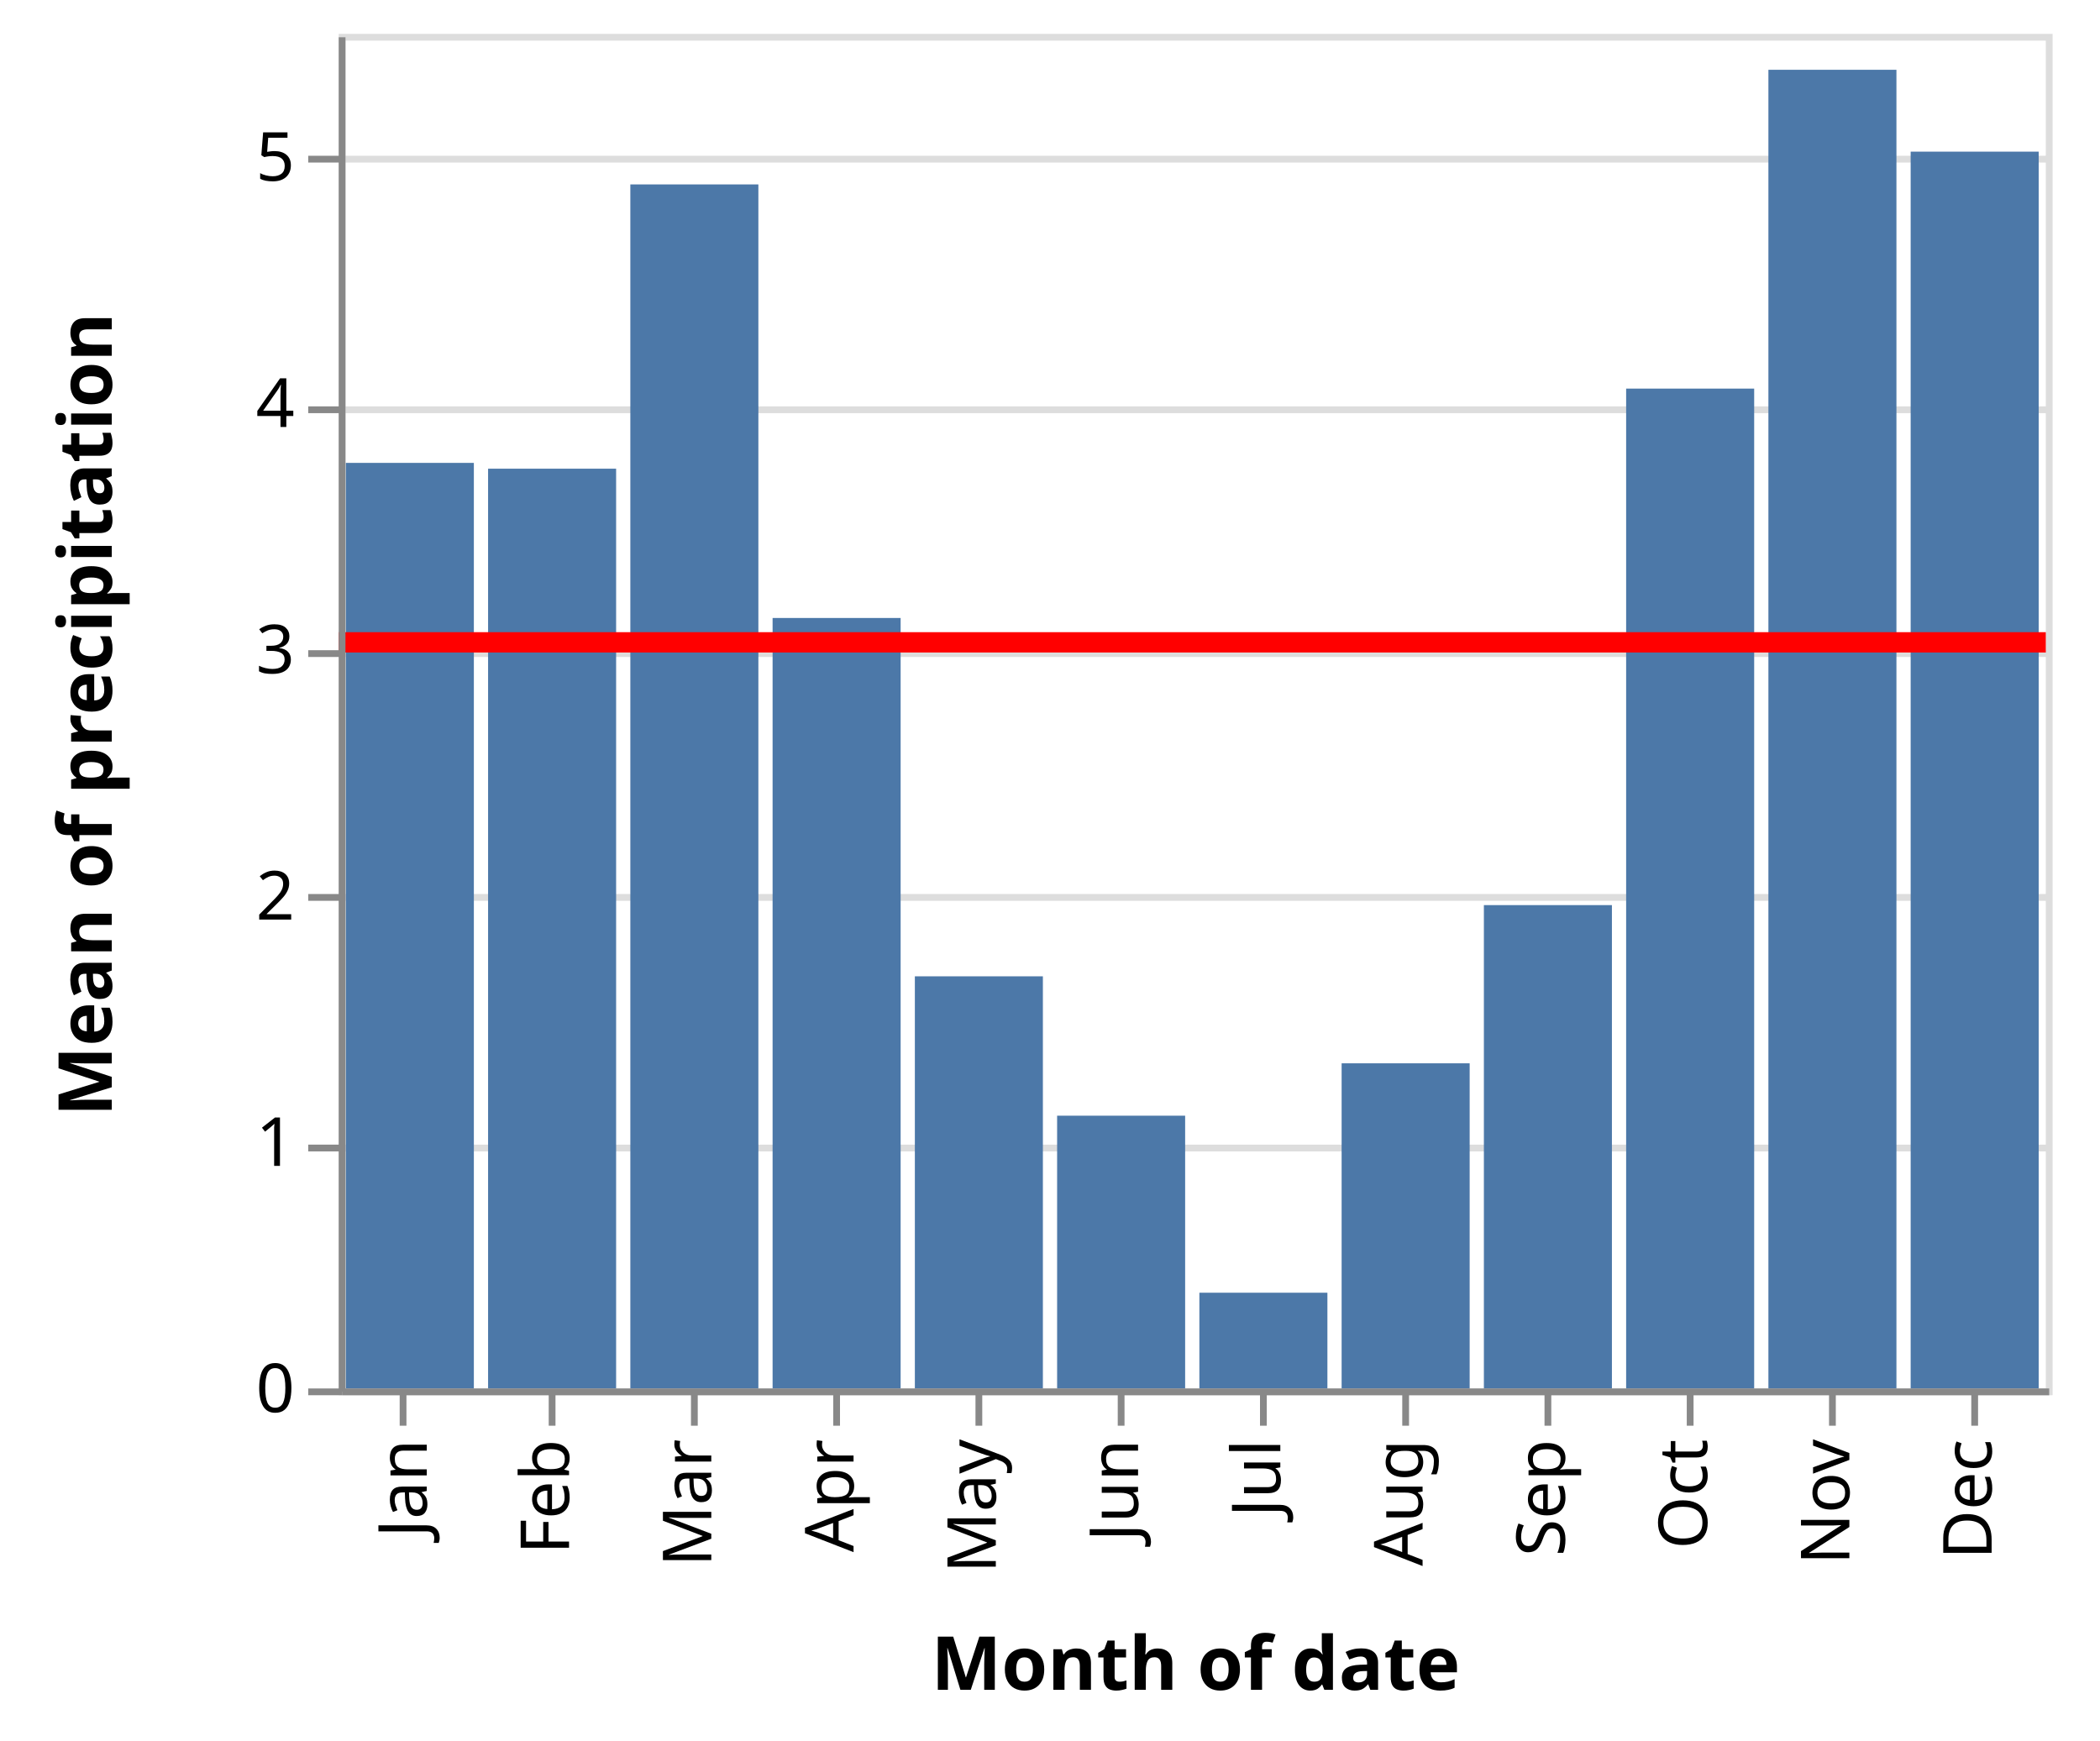
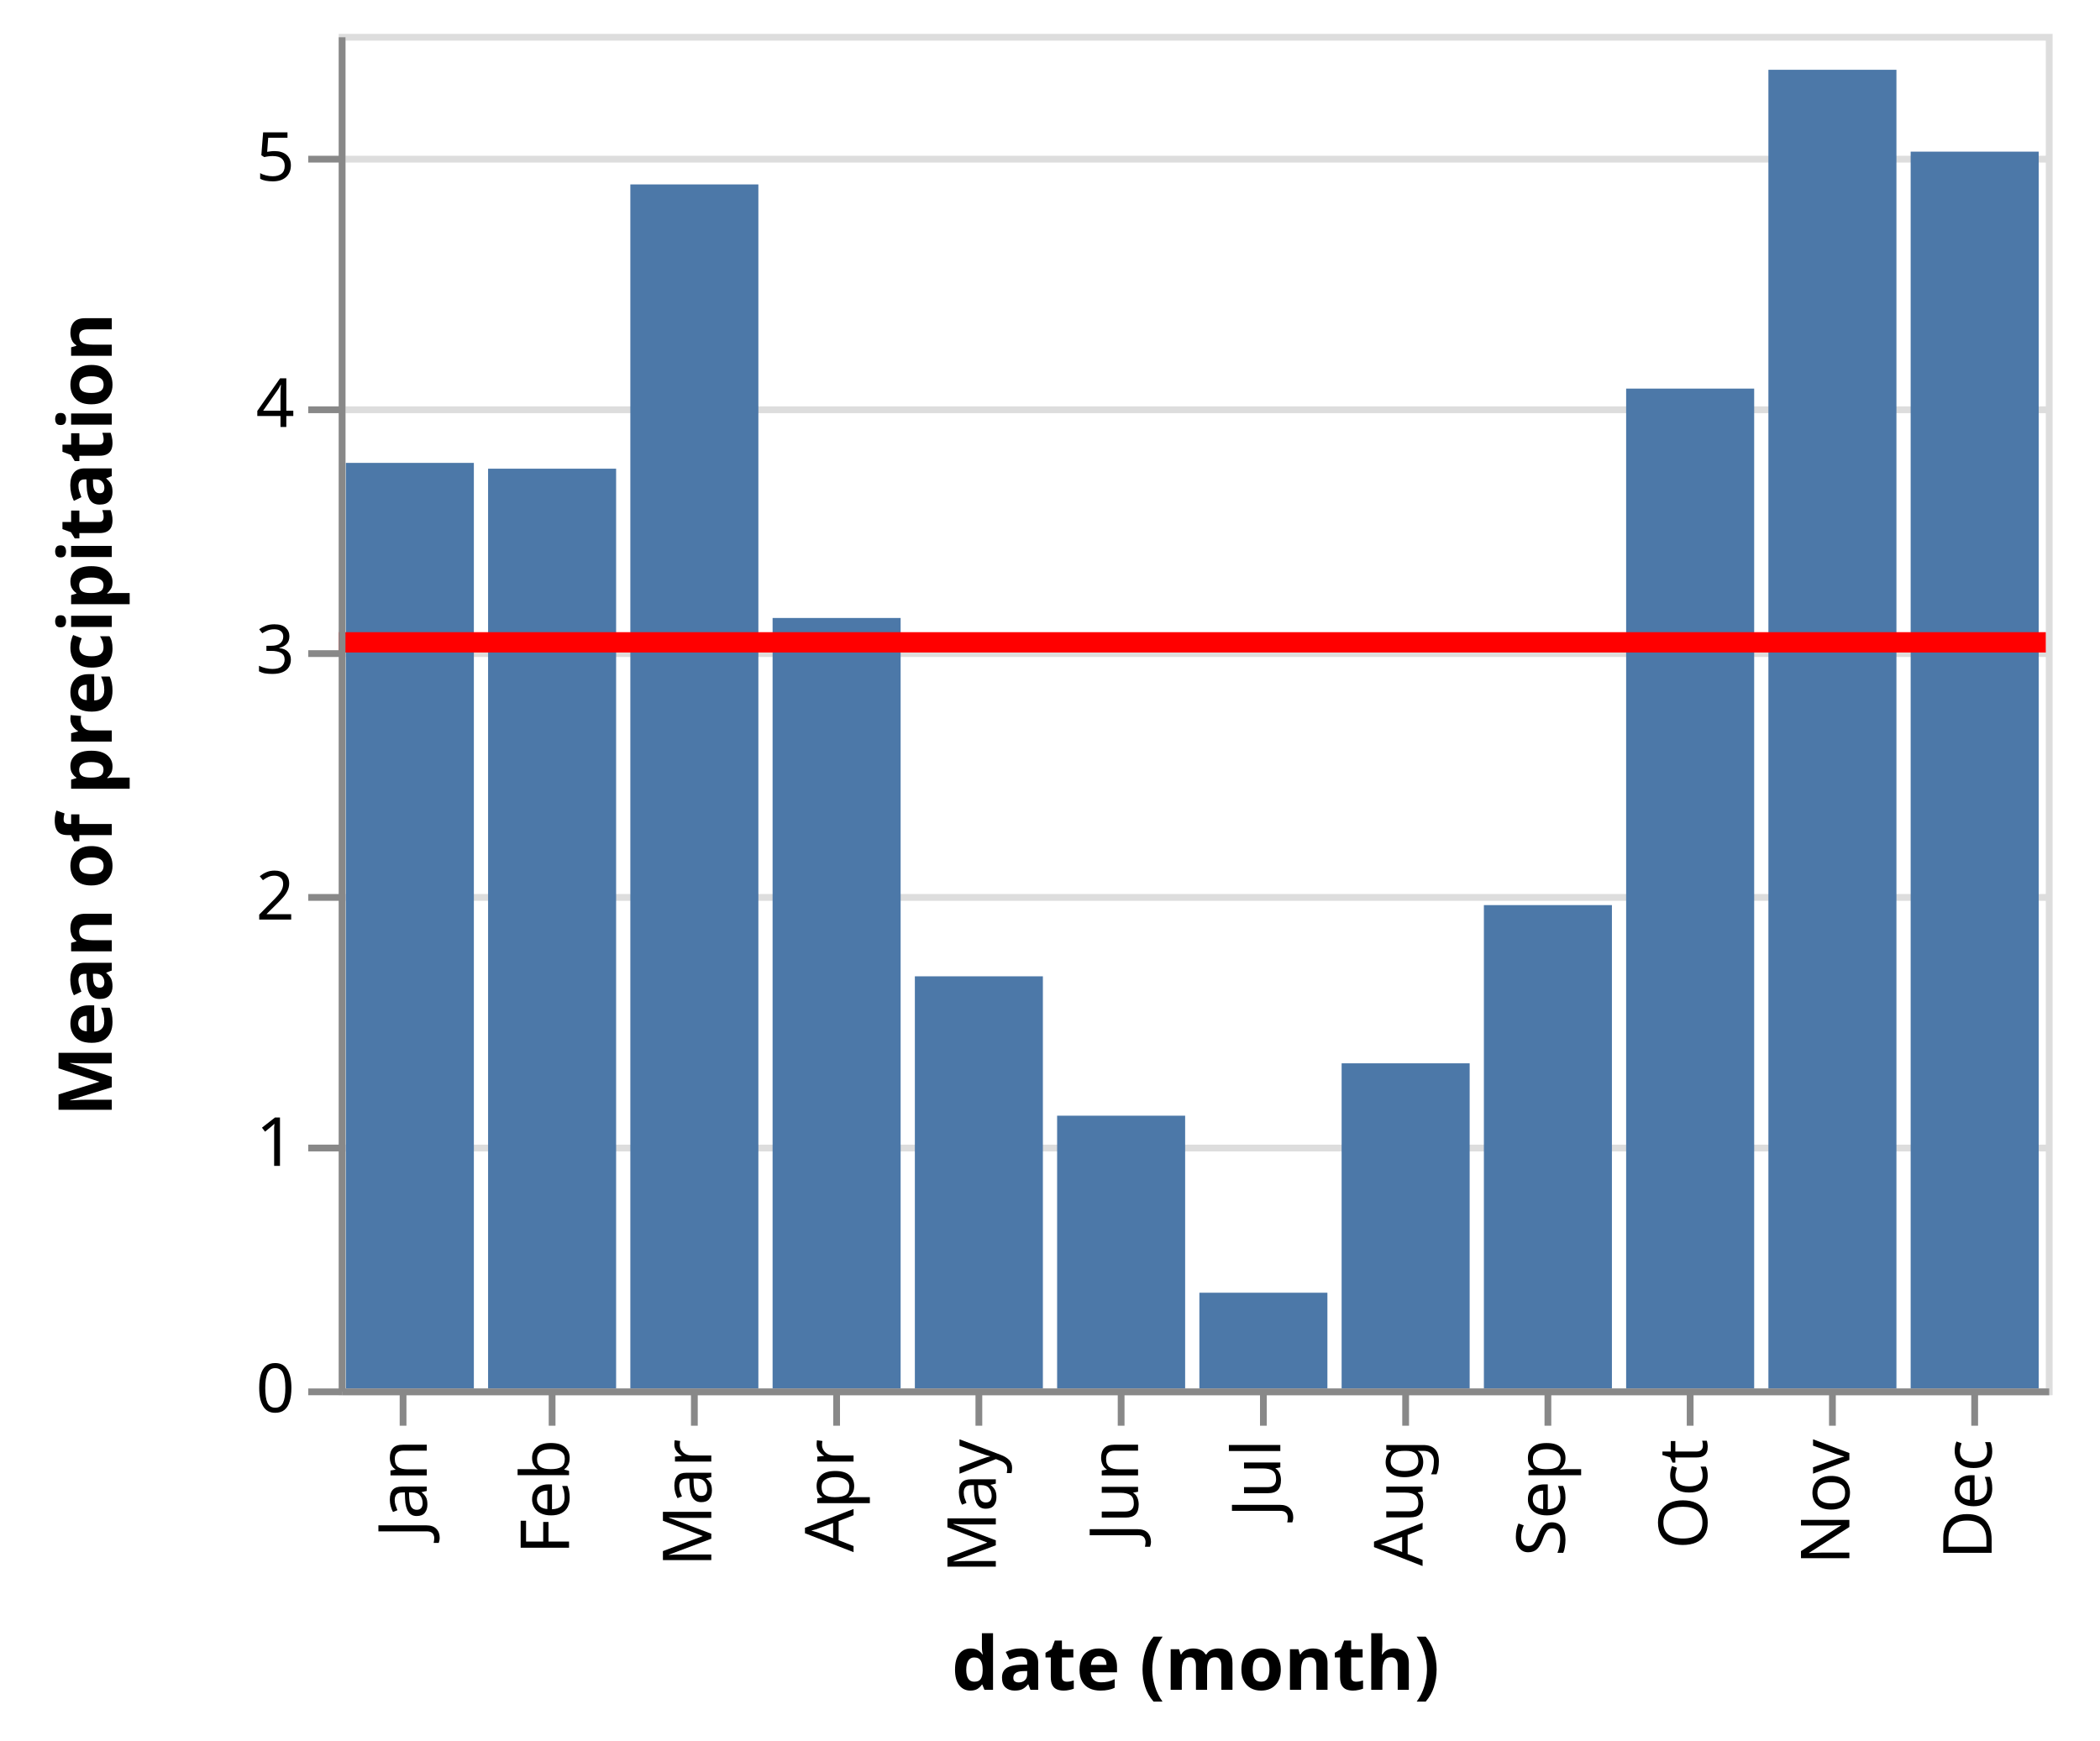
<svg xmlns="http://www.w3.org/2000/svg" class="marks" width="310" height="257" viewBox="0 0 310 257" version="1.1">
  <g transform="translate(50,5)">
    <g class="mark-group role-frame root">
      <g transform="translate(0,0)">
        <path class="background" d="M0.5,0.5h252v200h-252Z" style="fill: transparent; stroke: #ddd;" />
        <g>
          <g class="mark-group role-axis">
            <g transform="translate(0.5,0.5)">
              <path class="background" d="M0,0h0v0h0Z" style="pointer-events: none; fill: none;" />
              <g>
                <g class="mark-rule role-axis-grid" style="pointer-events: none;">
                  <line transform="translate(0,200)" x2="252" y2="0" style="fill: none; stroke: #ddd; stroke-width: 1; stroke-dasharray: ; opacity: 1;" />
                  <line transform="translate(0,164)" x2="252" y2="0" style="fill: none; stroke: #ddd; stroke-width: 1; stroke-dasharray: ; opacity: 1;" />
                  <line transform="translate(0,127)" x2="252" y2="0" style="fill: none; stroke: #ddd; stroke-width: 1; stroke-dasharray: ; opacity: 1;" />
                  <line transform="translate(0,91)" x2="252" y2="0" style="fill: none; stroke: #ddd; stroke-width: 1; stroke-dasharray: ; opacity: 1;" />
                  <line transform="translate(0,55)" x2="252" y2="0" style="fill: none; stroke: #ddd; stroke-width: 1; stroke-dasharray: ; opacity: 1;" />
                  <line transform="translate(0,18)" x2="252" y2="0" style="fill: none; stroke: #ddd; stroke-width: 1; stroke-dasharray: ; opacity: 1;" />
                </g>
              </g>
            </g>
          </g>
          <g class="mark-rect role-mark layer_0_marks">
            <path d="M1.05,63.343h18.9v136.657h-18.9Z" style="fill: #4c78a8;" />
            <path d="M22.05,64.2h18.9v135.8h-18.9Z" style="fill: #4c78a8;" />
            <path d="M43.05,22.229h18.9v177.771h-18.9Z" style="fill: #4c78a8;" />
            <path d="M64.05,86.242h18.9v113.758h-18.9Z" style="fill: #4c78a8;" />
            <path d="M85.05,139.15h18.9v60.85h-18.9Z" style="fill: #4c78a8;" />
            <path d="M106.05,159.727h18.9v40.273h-18.9Z" style="fill: #4c78a8;" />
            <path d="M127.05,185.865h18.9v14.135h-18.9Z" style="fill: #4c78a8;" />
            <path d="M148.05,151.994h18.9v48.006h-18.9Z" style="fill: #4c78a8;" />
            <path d="M169.05,128.636h18.9v71.364h-18.9Z" style="fill: #4c78a8;" />
            <path d="M190.05,52.375h18.9v147.625h-18.9Z" style="fill: #4c78a8;" />
            <path d="M211.05,5.303h18.9v194.697h-18.9Z" style="fill: #4c78a8;" />
            <path d="M232.05,17.39h18.9v182.61h-18.9Z" style="fill: #4c78a8;" />
          </g>
          <g class="mark-rule role-mark layer_1_marks">
            <line transform="translate(0,89.83884)" x2="252" y2="0" style="fill: none; stroke: red; stroke-width: 3;" />
          </g>
          <g class="mark-group role-axis">
            <g transform="translate(0.5,200.5)">
              <path class="background" d="M0,0h0v0h0Z" style="pointer-events: none; fill: none;" />
              <g>
                <g class="mark-rule role-axis-tick" style="pointer-events: none;">
                  <line transform="translate(9,0)" x2="0" y2="5" style="fill: none; stroke: #888; stroke-width: 1; opacity: 1;" />
                  <line transform="translate(31,0)" x2="0" y2="5" style="fill: none; stroke: #888; stroke-width: 1; opacity: 1;" />
                  <line transform="translate(52,0)" x2="0" y2="5" style="fill: none; stroke: #888; stroke-width: 1; opacity: 1;" />
                  <line transform="translate(73,0)" x2="0" y2="5" style="fill: none; stroke: #888; stroke-width: 1; opacity: 1;" />
                  <line transform="translate(94,0)" x2="0" y2="5" style="fill: none; stroke: #888; stroke-width: 1; opacity: 1;" />
                  <line transform="translate(115,0)" x2="0" y2="5" style="fill: none; stroke: #888; stroke-width: 1; opacity: 1;" />
                  <line transform="translate(136,0)" x2="0" y2="5" style="fill: none; stroke: #888; stroke-width: 1; opacity: 1;" />
                  <line transform="translate(157,0)" x2="0" y2="5" style="fill: none; stroke: #888; stroke-width: 1; opacity: 1;" />
                  <line transform="translate(178,0)" x2="0" y2="5" style="fill: none; stroke: #888; stroke-width: 1; opacity: 1;" />
                  <line transform="translate(199,0)" x2="0" y2="5" style="fill: none; stroke: #888; stroke-width: 1; opacity: 1;" />
                  <line transform="translate(220,0)" x2="0" y2="5" style="fill: none; stroke: #888; stroke-width: 1; opacity: 1;" />
                  <line transform="translate(241,0)" x2="0" y2="5" style="fill: none; stroke: #888; stroke-width: 1; opacity: 1;" />
                </g>
                <g class="mark-text role-axis-label" style="pointer-events: none;">
                  <text text-anchor="end" transform="translate(9.5,7) rotate(270) translate(0,3)" style="font: 10px sans-serif; fill: #000; opacity: 1;">Jan</text>
                  <text text-anchor="end" transform="translate(30.5,7) rotate(270) translate(0,3)" style="font: 10px sans-serif; fill: #000; opacity: 1;">Feb</text>
                  <text text-anchor="end" transform="translate(51.5,7) rotate(270) translate(0,3)" style="font: 10px sans-serif; fill: #000; opacity: 1;">Mar</text>
                  <text text-anchor="end" transform="translate(72.5,7) rotate(270) translate(0,3)" style="font: 10px sans-serif; fill: #000; opacity: 1;">Apr</text>
                  <text text-anchor="end" transform="translate(93.5,7) rotate(270) translate(0,3)" style="font: 10px sans-serif; fill: #000; opacity: 1;">May</text>
                  <text text-anchor="end" transform="translate(114.5,7) rotate(270) translate(0,3)" style="font: 10px sans-serif; fill: #000; opacity: 1;">Jun</text>
                  <text text-anchor="end" transform="translate(135.5,7) rotate(270) translate(0,3)" style="font: 10px sans-serif; fill: #000; opacity: 1;">Jul</text>
                  <text text-anchor="end" transform="translate(156.5,7) rotate(270) translate(0,3)" style="font: 10px sans-serif; fill: #000; opacity: 1;">Aug</text>
                  <text text-anchor="end" transform="translate(177.5,7) rotate(270) translate(0,3)" style="font: 10px sans-serif; fill: #000; opacity: 1;">Sep</text>
                  <text text-anchor="end" transform="translate(198.5,7) rotate(270) translate(0,3)" style="font: 10px sans-serif; fill: #000; opacity: 1;">Oct</text>
                  <text text-anchor="end" transform="translate(219.5,7) rotate(270) translate(0,3)" style="font: 10px sans-serif; fill: #000; opacity: 1;">Nov</text>
                  <text text-anchor="end" transform="translate(240.5,7) rotate(270) translate(0,3)" style="font: 10px sans-serif; fill: #000; opacity: 1;">Dec</text>
                </g>
                <g class="mark-rule role-axis-domain" style="pointer-events: none;">
                  <line transform="translate(0,0)" x2="252" y2="0" style="fill: none; stroke: #888; stroke-width: 1; opacity: 1;" />
                </g>
                <g class="mark-text role-axis-title" style="pointer-events: none;">
-                   <text text-anchor="middle" transform="translate(126,44)" style="font: bold 11px sans-serif; fill: #000; opacity: 1;">Month of date</text>
+                   <text text-anchor="middle" transform="translate(126,44)" style="font: bold 11px sans-serif; fill: #000; opacity: 1;">date (month)</text>
                </g>
              </g>
            </g>
          </g>
          <g class="mark-group role-axis">
            <g transform="translate(0.5,0.5)">
              <path class="background" d="M0,0h0v0h0Z" style="pointer-events: none; fill: none;" />
              <g>
                <g class="mark-rule role-axis-tick" style="pointer-events: none;">
                  <line transform="translate(0,200)" x2="-5" y2="0" style="fill: none; stroke: #888; stroke-width: 1; opacity: 1;" />
                  <line transform="translate(0,164)" x2="-5" y2="0" style="fill: none; stroke: #888; stroke-width: 1; opacity: 1;" />
                  <line transform="translate(0,127)" x2="-5" y2="0" style="fill: none; stroke: #888; stroke-width: 1; opacity: 1;" />
                  <line transform="translate(0,91)" x2="-5" y2="0" style="fill: none; stroke: #888; stroke-width: 1; opacity: 1;" />
                  <line transform="translate(0,55)" x2="-5" y2="0" style="fill: none; stroke: #888; stroke-width: 1; opacity: 1;" />
                  <line transform="translate(0,18)" x2="-5" y2="0" style="fill: none; stroke: #888; stroke-width: 1; opacity: 1;" />
                </g>
                <g class="mark-text role-axis-label" style="pointer-events: none;">
                  <text text-anchor="end" transform="translate(-7,203)" style="font: 10px sans-serif; fill: #000; opacity: 1;">0</text>
                  <text text-anchor="end" transform="translate(-7,166.6364)" style="font: 10px sans-serif; fill: #000; opacity: 1;">1</text>
                  <text text-anchor="end" transform="translate(-7,130.2727)" style="font: 10px sans-serif; fill: #000; opacity: 1;">2</text>
                  <text text-anchor="end" transform="translate(-7,93.90909)" style="font: 10px sans-serif; fill: #000; opacity: 1;">3</text>
                  <text text-anchor="end" transform="translate(-7,57.54545)" style="font: 10px sans-serif; fill: #000; opacity: 1;">4</text>
                  <text text-anchor="end" transform="translate(-7,21.18182)" style="font: 10px sans-serif; fill: #000; opacity: 1;">5</text>
                </g>
                <g class="mark-rule role-axis-domain" style="pointer-events: none;">
                  <line transform="translate(0,200)" x2="0" y2="-200" style="fill: none; stroke: #888; stroke-width: 1; opacity: 1;" />
                </g>
                <g class="mark-text role-axis-title" style="pointer-events: none;">
                  <text text-anchor="middle" transform="translate(-32,100) rotate(-90) translate(0,-2)" style="font: bold 11px sans-serif; fill: #000; opacity: 1;">Mean of precipitation</text>
                </g>
              </g>
            </g>
          </g>
        </g>
      </g>
    </g>
  </g>
</svg>
